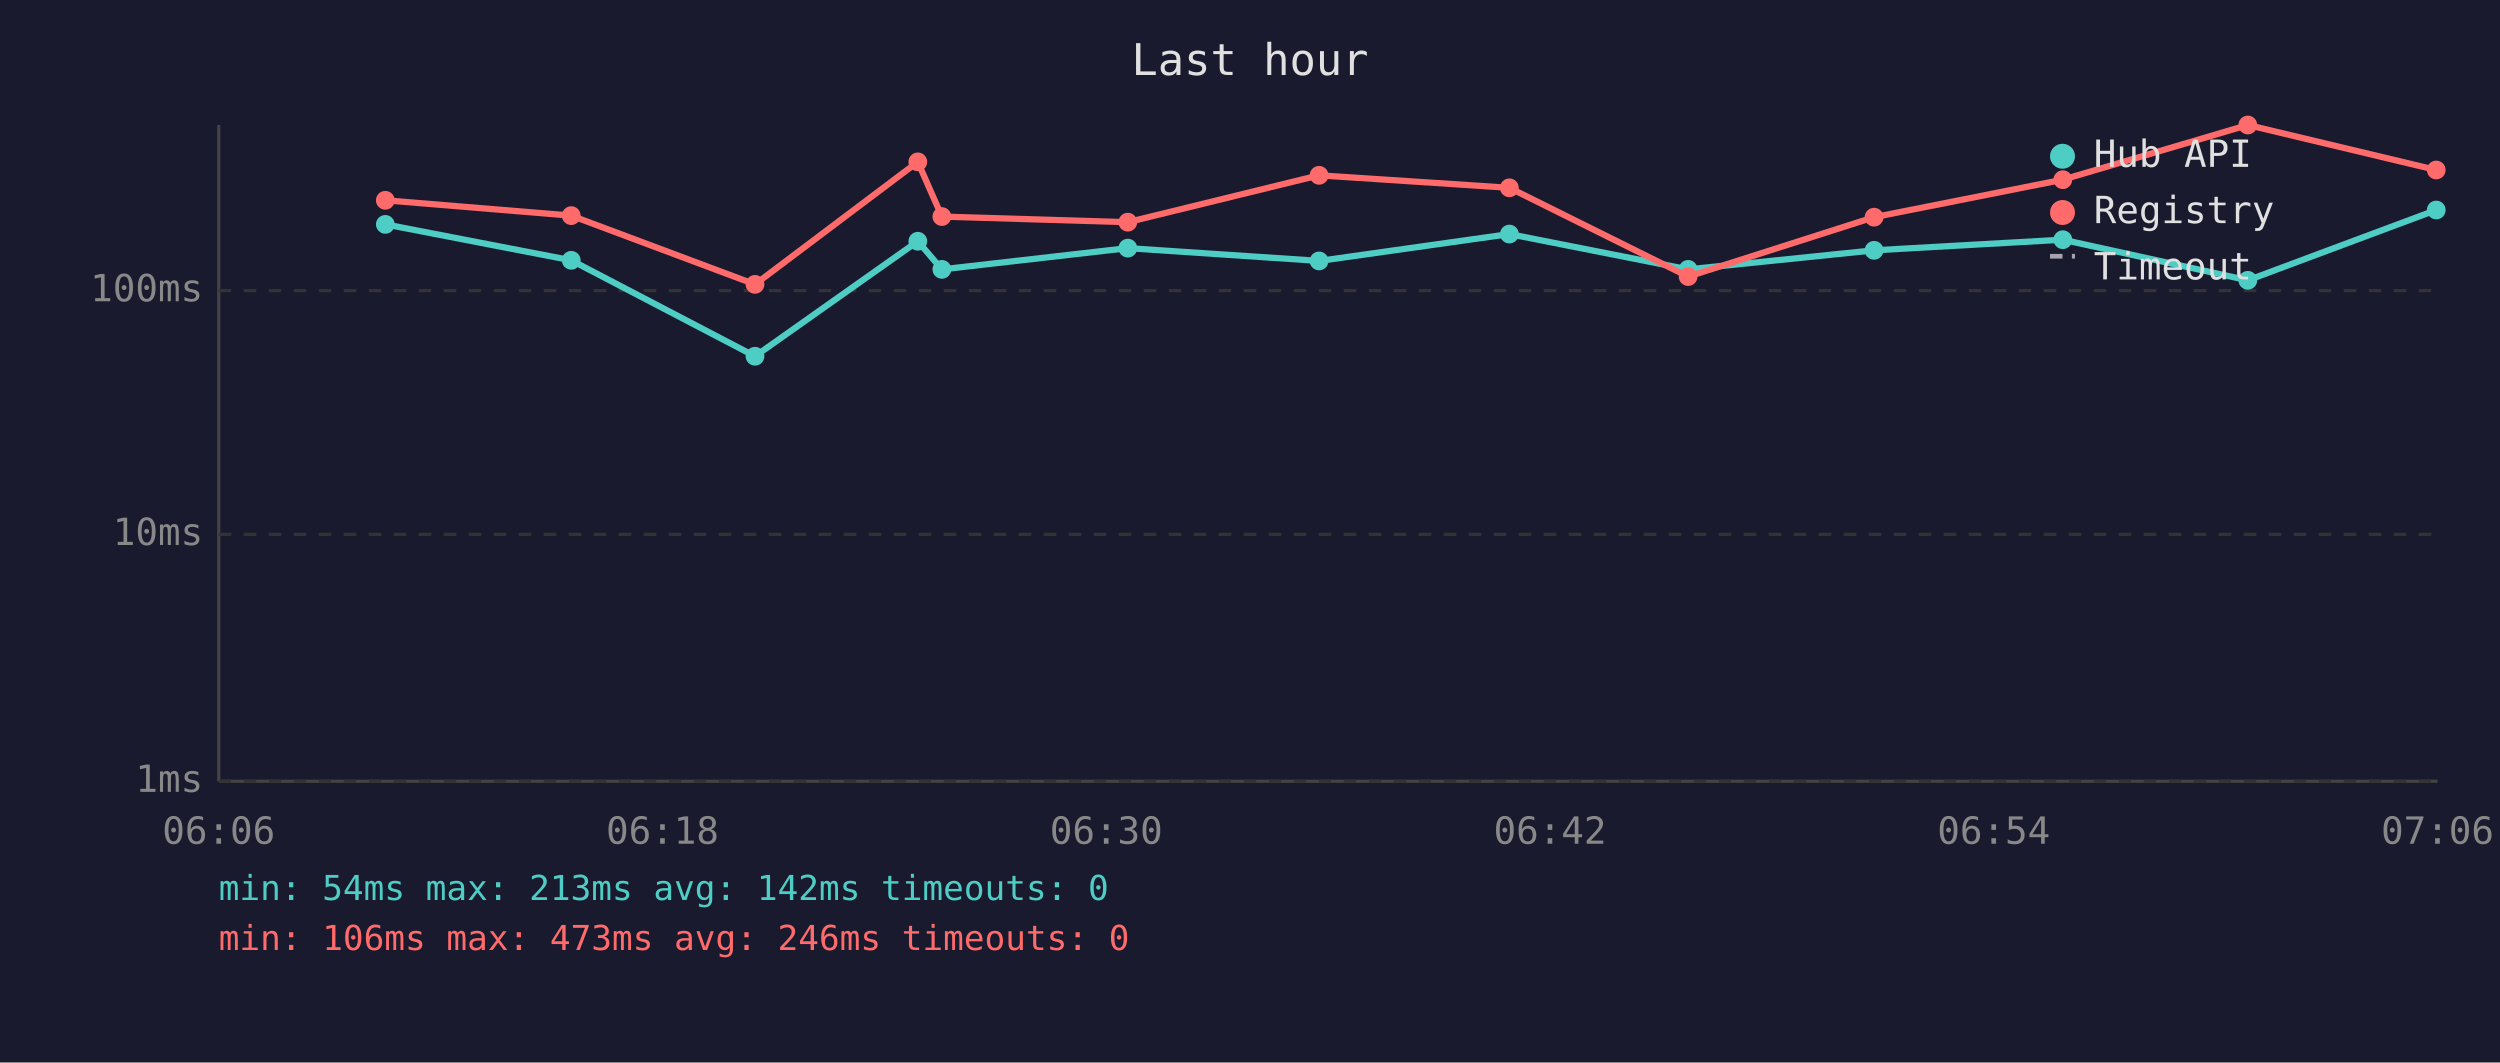
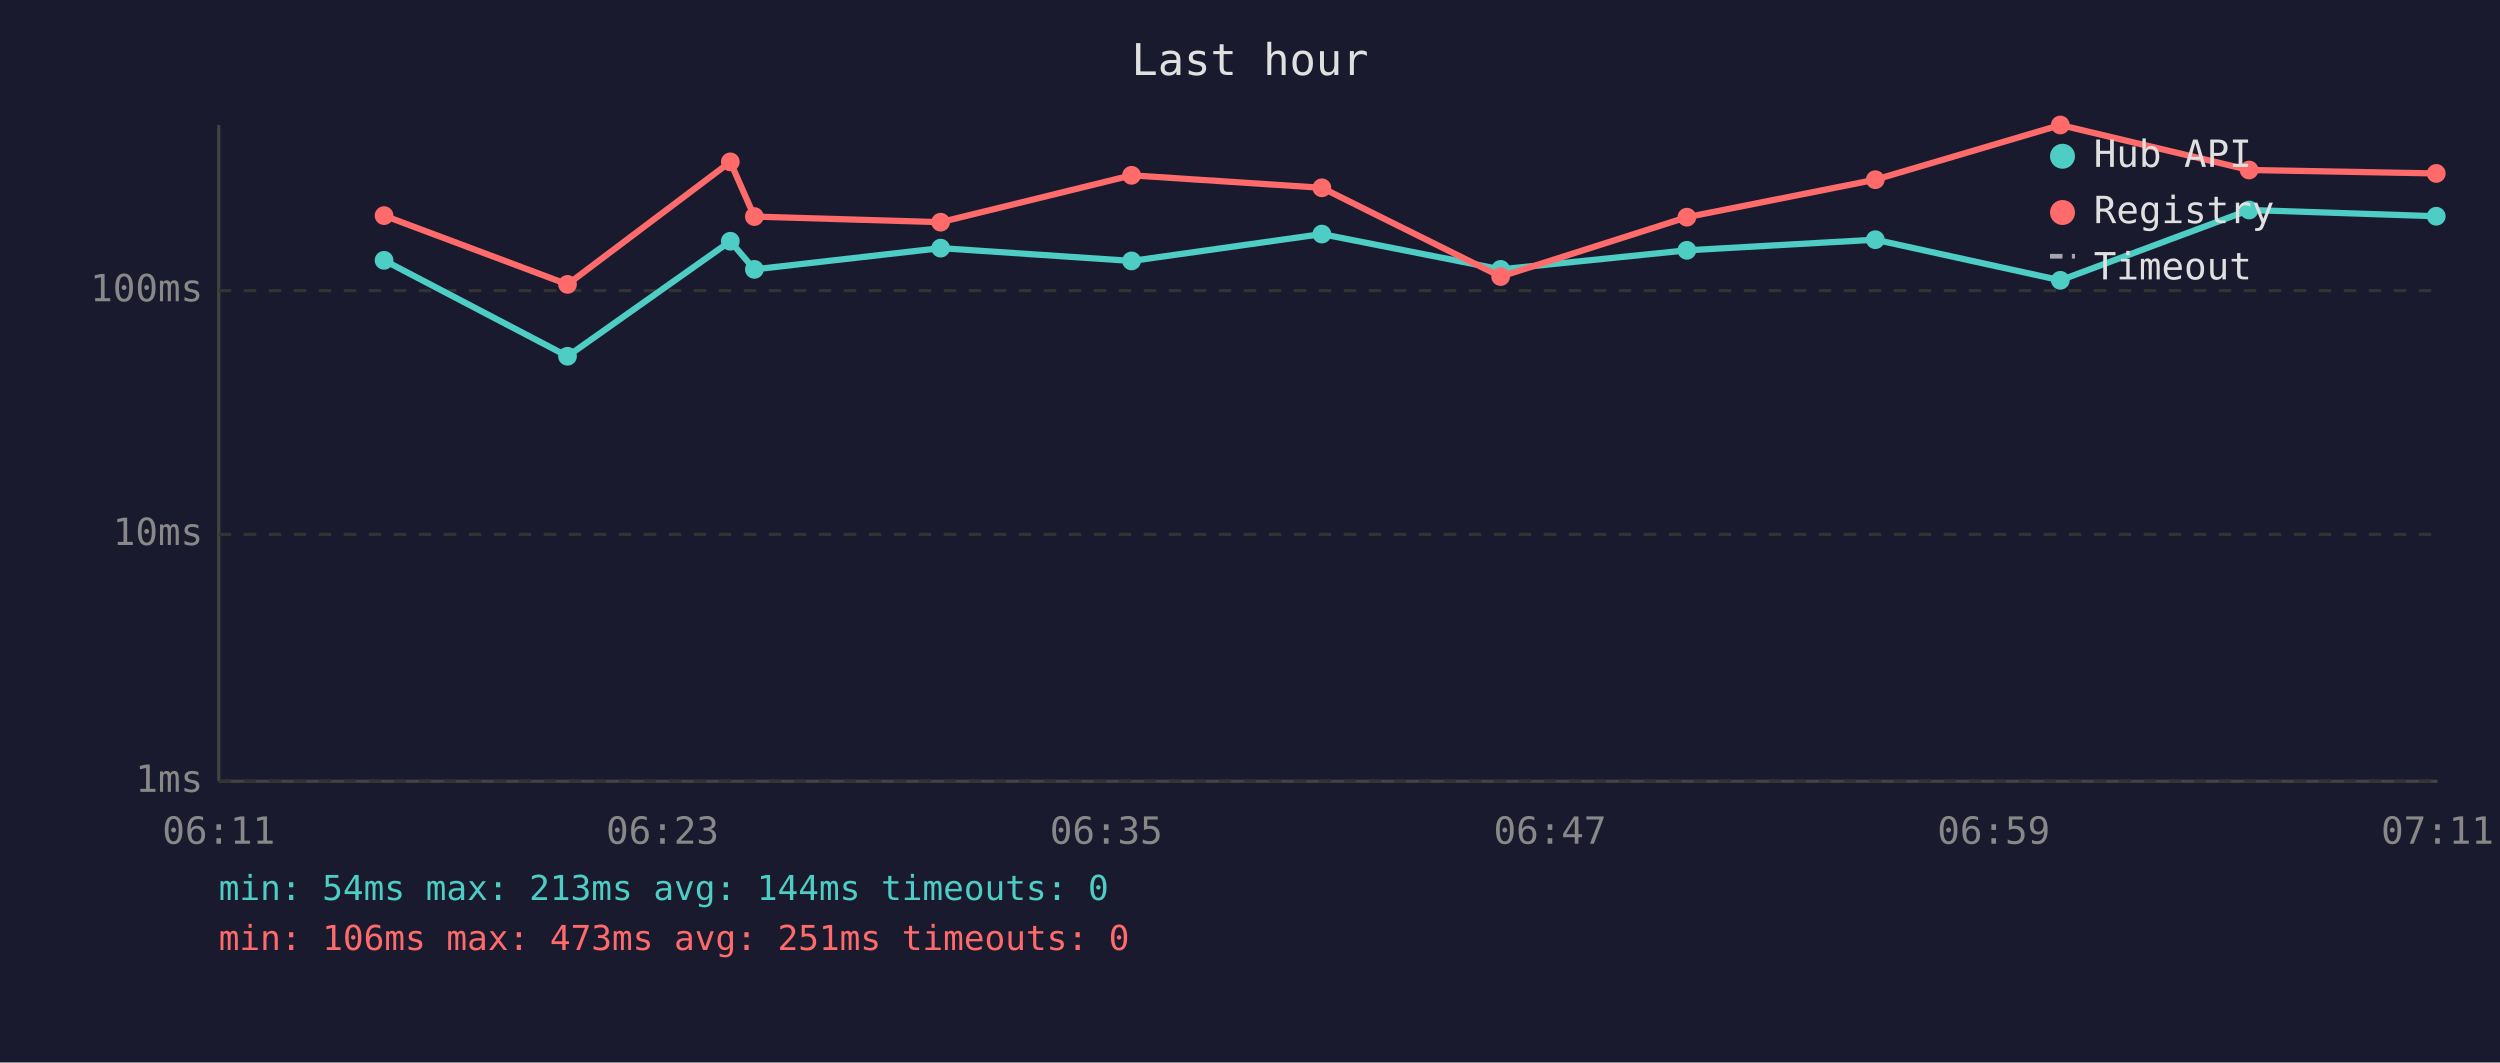
<svg xmlns="http://www.w3.org/2000/svg" viewBox="0 0 800 340" font-family="monospace" font-size="12">
  <rect width="800" height="340" fill="#1a1a2e" />
  <text x="400" y="24" fill="#e0e0e0" font-size="14" text-anchor="middle">Last hour</text>
  <line x1="70" y1="40" x2="70" y2="250" stroke="#444" stroke-width="1" />
  <line x1="70" y1="250" x2="780" y2="250" stroke="#444" stroke-width="1" />
  <line x1="70" y1="250" x2="780" y2="250" stroke="#333" stroke-width="1" stroke-dasharray="4" />
  <text x="65" y="250" fill="#888" text-anchor="end" dominant-baseline="middle">1ms</text>
  <line x1="70" y1="171" x2="780" y2="171" stroke="#333" stroke-width="1" stroke-dasharray="4" />
  <text x="65" y="171" fill="#888" text-anchor="end" dominant-baseline="middle">10ms</text>
  <line x1="70" y1="93" x2="780" y2="93" stroke="#333" stroke-width="1" stroke-dasharray="4" />
  <text x="65" y="93" fill="#888" text-anchor="end" dominant-baseline="middle">100ms</text>
-   <text x="70" y="270" fill="#888" text-anchor="middle">06:06</text>
-   <text x="212" y="270" fill="#888" text-anchor="middle">06:18</text>
-   <text x="354" y="270" fill="#888" text-anchor="middle">06:30</text>
-   <text x="496" y="270" fill="#888" text-anchor="middle">06:42</text>
-   <text x="638" y="270" fill="#888" text-anchor="middle">06:54</text>
-   <text x="780" y="270" fill="#888" text-anchor="middle">07:06</text>
-   <polyline points="123.3,71.8 182.8,83.3 241.6,114.0 293.7,77.2 301.4,86.2 360.9,79.4 422.1,83.5 483.0,74.9 540.2,86.2 599.7,80.1 660.1,76.7 719.3,89.7 779.6,67.2" fill="none" stroke="#4ecdc4" stroke-width="2" opacity="1" />
-   <circle cx="123.3" cy="71.8" r="3" fill="#4ecdc4" />
-   <circle cx="182.8" cy="83.3" r="3" fill="#4ecdc4" />
-   <circle cx="241.6" cy="114.0" r="3" fill="#4ecdc4" />
-   <circle cx="293.7" cy="77.2" r="3" fill="#4ecdc4" />
-   <circle cx="301.4" cy="86.2" r="3" fill="#4ecdc4" />
-   <circle cx="360.9" cy="79.4" r="3" fill="#4ecdc4" />
-   <circle cx="422.1" cy="83.5" r="3" fill="#4ecdc4" />
-   <circle cx="483.0" cy="74.9" r="3" fill="#4ecdc4" />
-   <circle cx="540.2" cy="86.2" r="3" fill="#4ecdc4" />
-   <circle cx="599.7" cy="80.1" r="3" fill="#4ecdc4" />
-   <circle cx="660.1" cy="76.7" r="3" fill="#4ecdc4" />
-   <circle cx="719.3" cy="89.7" r="3" fill="#4ecdc4" />
-   <circle cx="779.6" cy="67.2" r="3" fill="#4ecdc4" />
-   <polyline points="123.3,64.1 182.8,69.0 241.6,91.0 293.7,51.8 301.4,69.3 360.9,71.1 422.1,56.1 483.0,60.1 540.2,88.5 599.7,69.5 660.1,57.5 719.3,40.0 779.6,54.4" fill="none" stroke="#ff6b6b" stroke-width="2" opacity="1" />
-   <circle cx="123.3" cy="64.1" r="3" fill="#ff6b6b" />
-   <circle cx="182.8" cy="69.0" r="3" fill="#ff6b6b" />
-   <circle cx="241.6" cy="91.0" r="3" fill="#ff6b6b" />
-   <circle cx="293.7" cy="51.8" r="3" fill="#ff6b6b" />
-   <circle cx="301.4" cy="69.3" r="3" fill="#ff6b6b" />
-   <circle cx="360.9" cy="71.1" r="3" fill="#ff6b6b" />
-   <circle cx="422.1" cy="56.1" r="3" fill="#ff6b6b" />
-   <circle cx="483.0" cy="60.1" r="3" fill="#ff6b6b" />
-   <circle cx="540.2" cy="88.5" r="3" fill="#ff6b6b" />
-   <circle cx="599.7" cy="69.5" r="3" fill="#ff6b6b" />
-   <circle cx="660.1" cy="57.5" r="3" fill="#ff6b6b" />
-   <circle cx="719.3" cy="40.0" r="3" fill="#ff6b6b" />
-   <circle cx="779.6" cy="54.4" r="3" fill="#ff6b6b" />
+   <text x="70" y="270" fill="#888" text-anchor="middle">06:11</text>
+   <text x="212" y="270" fill="#888" text-anchor="middle">06:23</text>
+   <text x="354" y="270" fill="#888" text-anchor="middle">06:35</text>
+   <text x="496" y="270" fill="#888" text-anchor="middle">06:47</text>
+   <text x="638" y="270" fill="#888" text-anchor="middle">06:59</text>
+   <text x="780" y="270" fill="#888" text-anchor="middle">07:11</text>
+   <polyline points="122.9,83.3 181.6,114.0 233.7,77.2 241.4,86.2 301.0,79.4 362.1,83.5 423.0,74.9 480.2,86.2 539.8,80.1 600.1,76.7 659.3,89.7 719.7,67.2 779.6,69.2" fill="none" stroke="#4ecdc4" stroke-width="2" opacity="1" />
+   <circle cx="122.9" cy="83.3" r="3" fill="#4ecdc4" />
+   <circle cx="181.6" cy="114.0" r="3" fill="#4ecdc4" />
+   <circle cx="233.7" cy="77.2" r="3" fill="#4ecdc4" />
+   <circle cx="241.4" cy="86.2" r="3" fill="#4ecdc4" />
+   <circle cx="301.0" cy="79.4" r="3" fill="#4ecdc4" />
+   <circle cx="362.1" cy="83.5" r="3" fill="#4ecdc4" />
+   <circle cx="423.0" cy="74.9" r="3" fill="#4ecdc4" />
+   <circle cx="480.2" cy="86.2" r="3" fill="#4ecdc4" />
+   <circle cx="539.8" cy="80.1" r="3" fill="#4ecdc4" />
+   <circle cx="600.1" cy="76.7" r="3" fill="#4ecdc4" />
+   <circle cx="659.3" cy="89.7" r="3" fill="#4ecdc4" />
+   <circle cx="719.7" cy="67.2" r="3" fill="#4ecdc4" />
+   <circle cx="779.6" cy="69.2" r="3" fill="#4ecdc4" />
+   <polyline points="122.9,69.0 181.6,91.0 233.7,51.8 241.4,69.3 301.0,71.1 362.1,56.1 423.0,60.1 480.2,88.5 539.8,69.5 600.1,57.5 659.3,40.0 719.7,54.4 779.6,55.5" fill="none" stroke="#ff6b6b" stroke-width="2" opacity="1" />
+   <circle cx="122.9" cy="69.0" r="3" fill="#ff6b6b" />
+   <circle cx="181.6" cy="91.0" r="3" fill="#ff6b6b" />
+   <circle cx="233.7" cy="51.8" r="3" fill="#ff6b6b" />
+   <circle cx="241.4" cy="69.3" r="3" fill="#ff6b6b" />
+   <circle cx="301.0" cy="71.1" r="3" fill="#ff6b6b" />
+   <circle cx="362.1" cy="56.1" r="3" fill="#ff6b6b" />
+   <circle cx="423.0" cy="60.1" r="3" fill="#ff6b6b" />
+   <circle cx="480.2" cy="88.5" r="3" fill="#ff6b6b" />
+   <circle cx="539.8" cy="69.5" r="3" fill="#ff6b6b" />
+   <circle cx="600.1" cy="57.5" r="3" fill="#ff6b6b" />
+   <circle cx="659.3" cy="40.0" r="3" fill="#ff6b6b" />
+   <circle cx="719.7" cy="54.4" r="3" fill="#ff6b6b" />
+   <circle cx="779.6" cy="55.5" r="3" fill="#ff6b6b" />
  <circle cx="660" cy="50" r="4" fill="#4ecdc4" />
  <text x="670" y="50" fill="#e0e0e0" dominant-baseline="middle">Hub API</text>
  <circle cx="660" cy="68" r="4" fill="#ff6b6b" />
  <text x="670" y="68" fill="#e0e0e0" dominant-baseline="middle">Registry</text>
  <line x1="656" y1="82" x2="664" y2="82" stroke="#e0e0e0" stroke-width="1.5" stroke-dasharray="4,3" opacity="0.7" />
  <text x="670" y="86" fill="#e0e0e0" dominant-baseline="middle">Timeout</text>
-   <text x="70" y="288" fill="#4ecdc4" font-size="11">min: 54ms  max: 213ms  avg: 142ms  timeouts: 0</text>
-   <text x="70" y="304" fill="#ff6b6b" font-size="11">min: 106ms  max: 473ms  avg: 246ms  timeouts: 0</text>
+   <text x="70" y="288" fill="#4ecdc4" font-size="11">min: 54ms  max: 213ms  avg: 144ms  timeouts: 0</text>
+   <text x="70" y="304" fill="#ff6b6b" font-size="11">min: 106ms  max: 473ms  avg: 251ms  timeouts: 0</text>
</svg>
